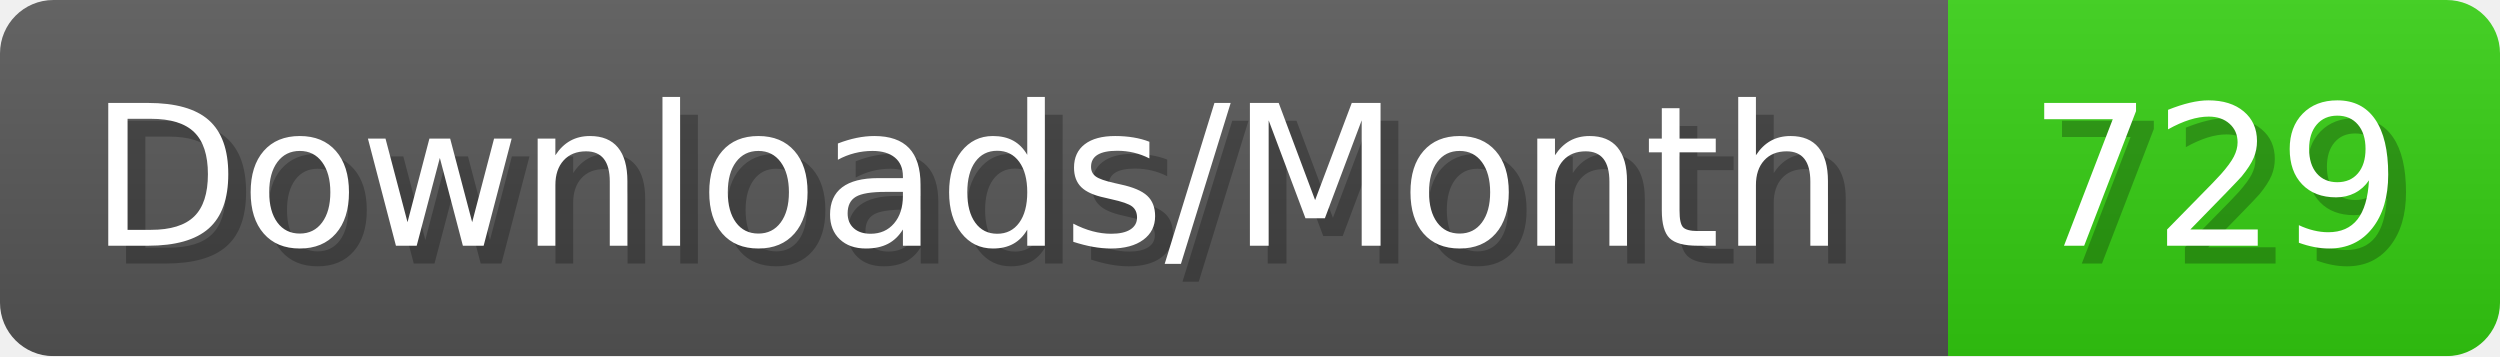
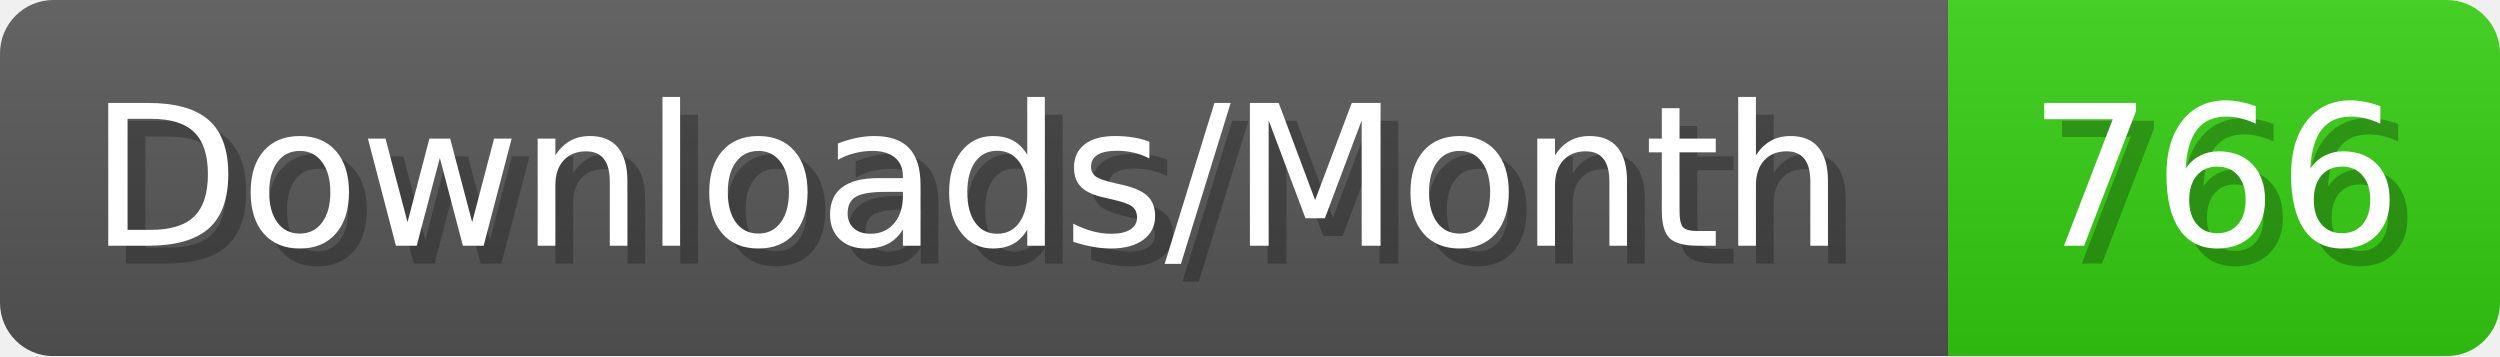
- <svg xmlns="http://www.w3.org/2000/svg" width="140.4" height="20" viewBox="0 0 1404 200" role="img" aria-label="Downloads/Month: 729">
+ <svg xmlns="http://www.w3.org/2000/svg" width="140.4" height="20" viewBox="0 0 1404 200" role="img" aria-label="Downloads/Month: 766">
  <linearGradient id="YlXUI" x2="0" y2="100%">
    <stop offset="0" stop-opacity=".1" stop-color="#EEE" />
    <stop offset="1" stop-opacity=".1" />
  </linearGradient>
  <mask id="JHhop">
    <rect width="1404" height="200" rx="30" fill="#FFF" />
  </mask>
  <g mask="url(#JHhop)">
    <rect width="1094" height="200" fill="#555" />
    <rect width="310" height="200" fill="#3C1" x="1094" />
    <rect width="1404" height="200" fill="url(#YlXUI)" />
  </g>
  <g aria-hidden="true" fill="#fff" text-anchor="start" font-family="Verdana,DejaVu Sans,sans-serif" font-size="110">
    <text x="60" y="148" textLength="994" fill="#000" opacity="0.25">Downloads/Month</text>
    <text x="50" y="138" textLength="994">Downloads/Month</text>
-     <text x="1149" y="148" textLength="210" fill="#000" opacity="0.25">729</text>
-     <text x="1139" y="138" textLength="210">729</text>
+     <text x="1149" y="148" textLength="210" fill="#000" opacity="0.25">766</text>
+     <text x="1139" y="138" textLength="210">766</text>
  </g>
</svg>
